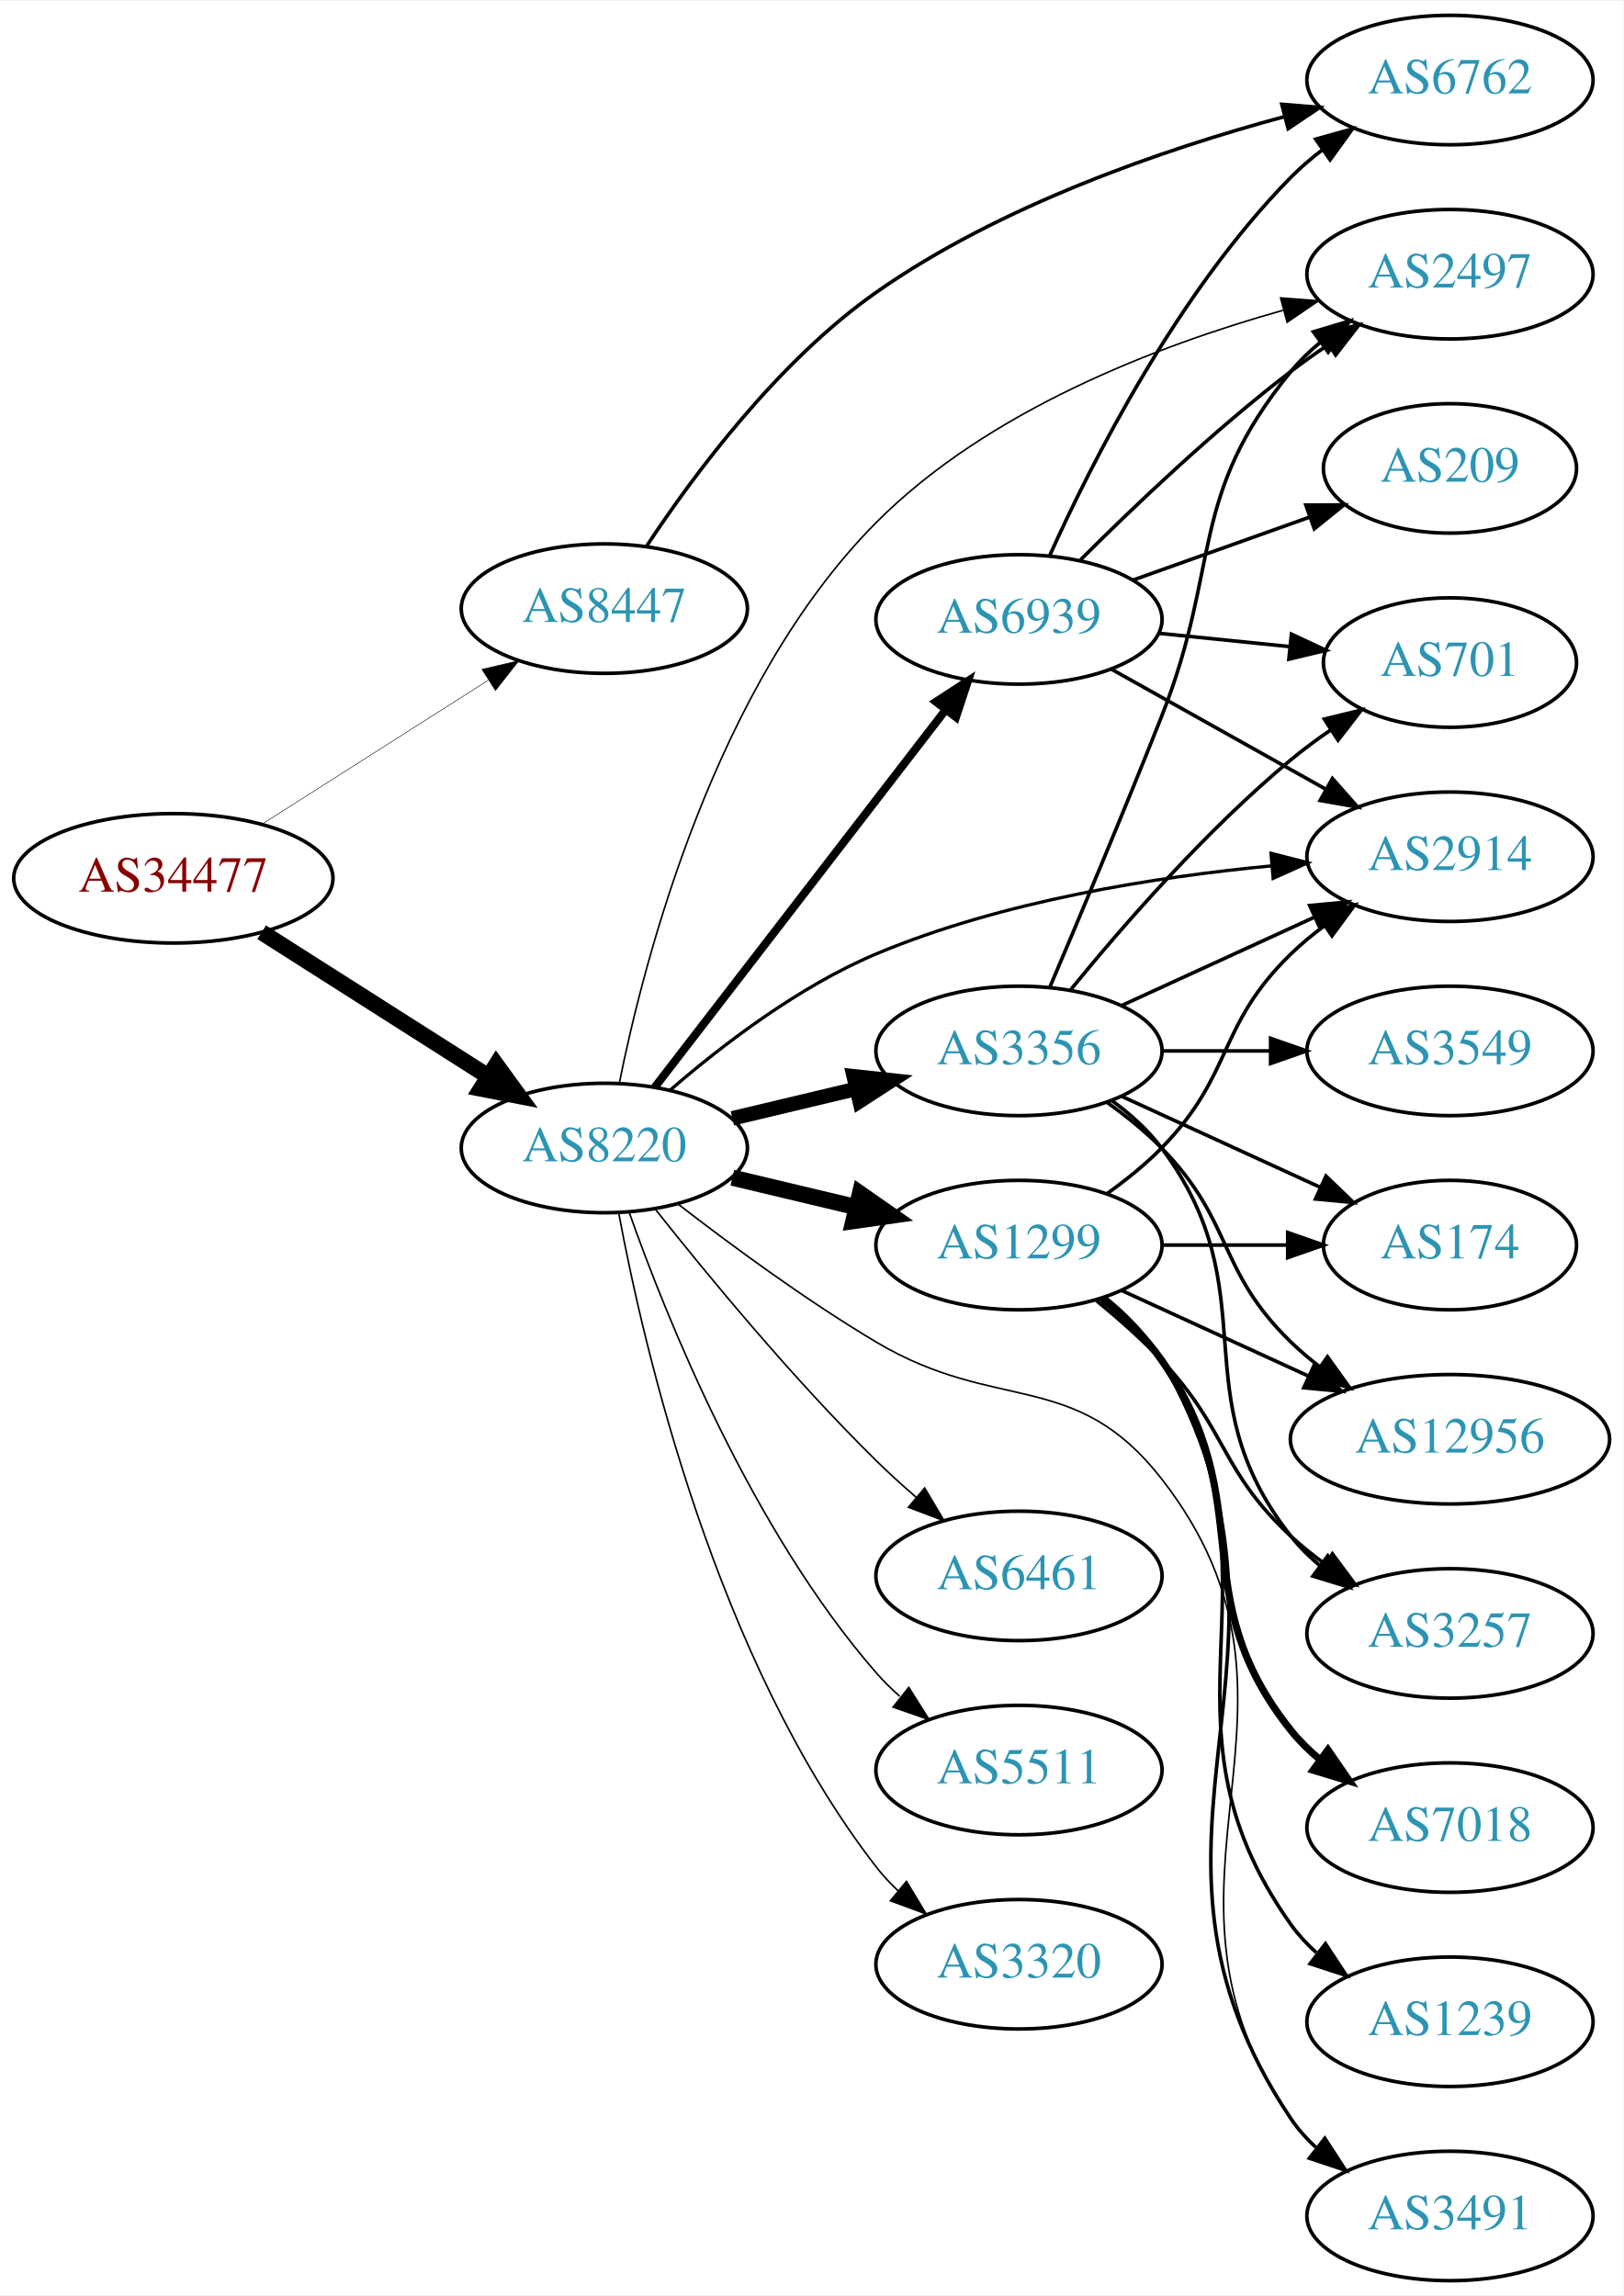
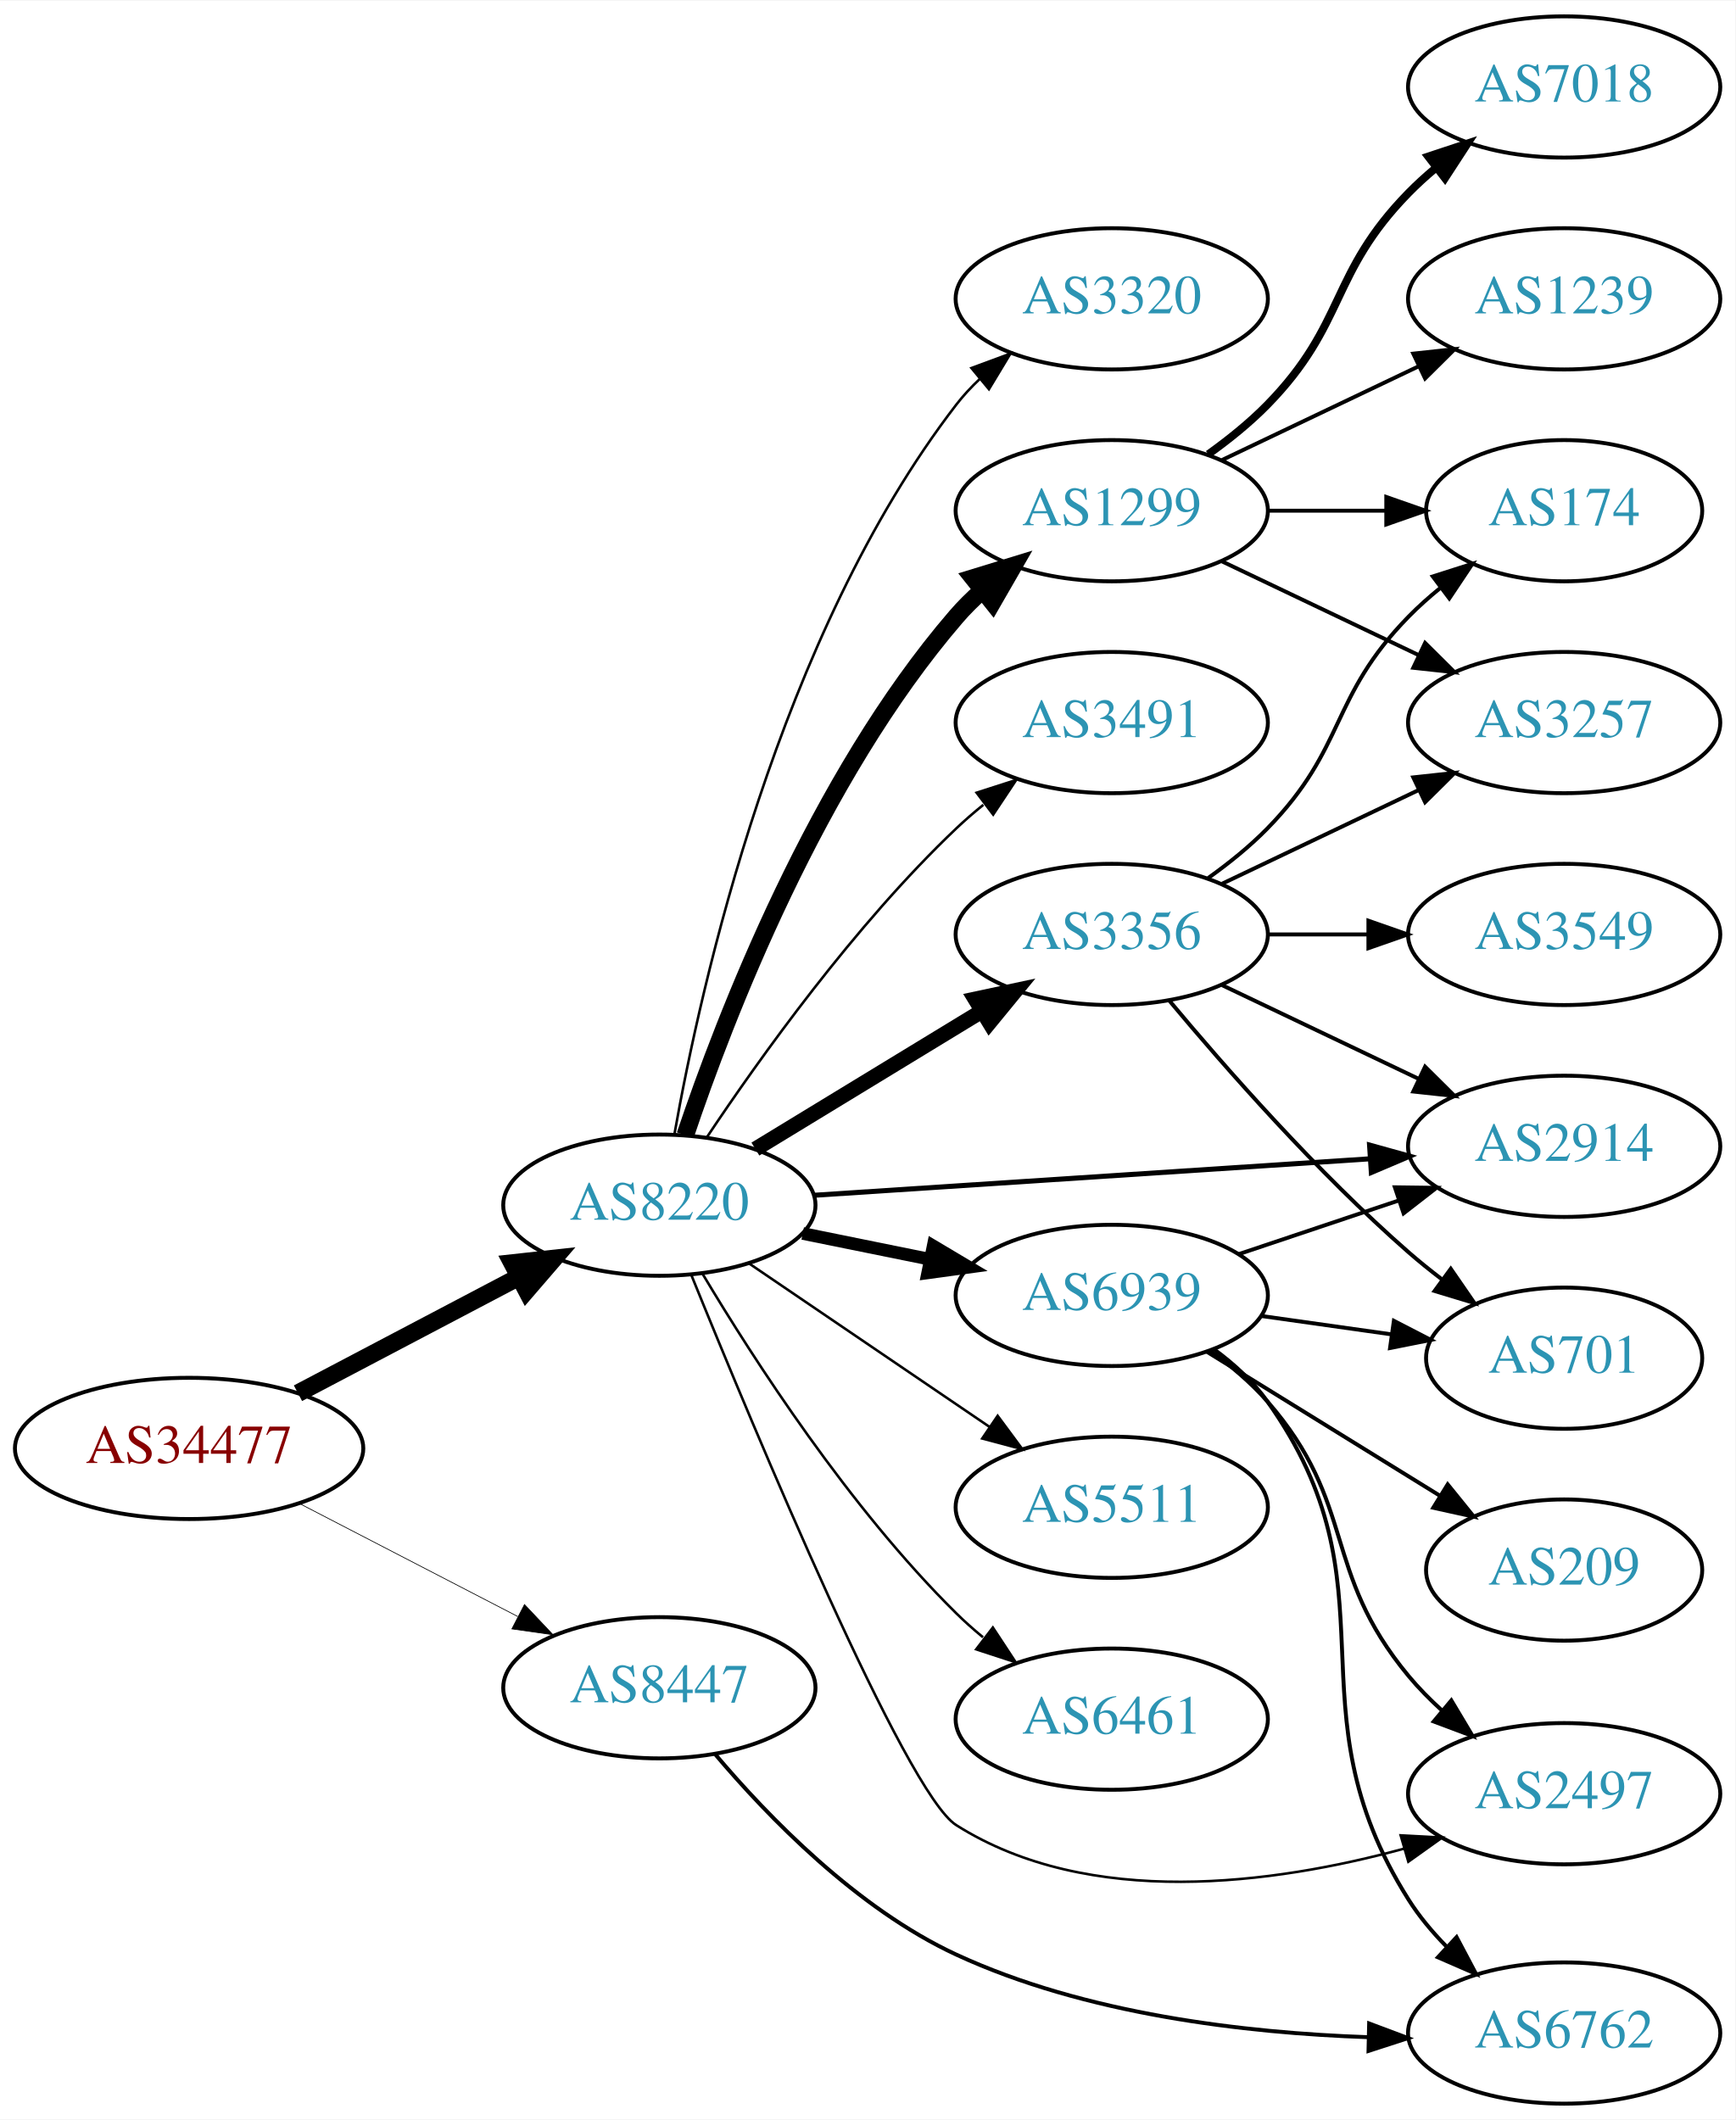
- <svg xmlns="http://www.w3.org/2000/svg" xmlns:xlink="http://www.w3.org/1999/xlink" width="451pt" height="638pt" viewBox="0.00 0.00 451.37 638.00">
-   <g id="graph0" class="graph" transform="scale(1 1) rotate(0) translate(4 634)">
-     <polygon fill="white" stroke="none" points="-4,4 -4,-634 447.37,-634 447.37,4 -4,4" />
+ <svg xmlns="http://www.w3.org/2000/svg" xmlns:xlink="http://www.w3.org/1999/xlink" width="442pt" height="540pt" viewBox="0.00 0.00 442.27 540.00">
+   <g id="graph0" class="graph" transform="scale(1 1) rotate(0) translate(4 536)">
+     <polygon fill="white" stroke="none" points="-4,4 -4,-536 438.271,-536 438.271,4 -4,4" />
    <g id="node1" class="node">
      <g id="a_node1">
        <a xlink:href="/asn/34477" xlink:title="AS34477 ~ ARAplus GmbH [AT]">
-           <ellipse fill="#ffffff" stroke="black" cx="44.196" cy="-390" rx="44.393" ry="18" />
-           <text text-anchor="middle" x="44.196" y="-386.3" font-family="Times,serif" font-size="14.00" fill="#880000">AS34477</text>
+           <ellipse fill="#ffffff" stroke="black" cx="44.196" cy="-167" rx="44.393" ry="18" />
+           <text text-anchor="middle" x="44.196" y="-163.3" font-family="Times,serif" font-size="14.00" fill="#880000">AS34477</text>
        </a>
      </g>
    </g>
    <g id="node2" class="node">
      <g id="a_node2">
        <a xlink:href="/asn/8220" xlink:title="AS8220 ~ COLT [GB]">
-           <ellipse fill="#ffffff" stroke="black" cx="164.039" cy="-315" rx="39.794" ry="18" />
-           <text text-anchor="middle" x="164.039" y="-311.3" font-family="Times,serif" font-size="14.00" fill="#2c94b3">AS8220</text>
+           <ellipse fill="#ffffff" stroke="black" cx="164.039" cy="-229" rx="39.794" ry="18" />
+           <text text-anchor="middle" x="164.039" y="-225.3" font-family="Times,serif" font-size="14.00" fill="#2c94b3">AS8220</text>
        </a>
      </g>
    </g>
    <g id="edge1" class="edge">
-       <path fill="none" stroke="black" stroke-width="4.5" d="M68.76,-375.003C86.816,-363.511 111.903,-347.545 131.659,-334.972" />
-       <polygon fill="black" stroke="black" stroke-width="4.5" points="133.994,-338.153 140.316,-329.461 129.766,-331.509 133.994,-338.153" />
+       <path fill="none" stroke="black" stroke-width="4.5" d="M71.936,-181.069C88.591,-189.831 110.193,-201.197 128.182,-210.661" />
+       <polygon fill="black" stroke="black" stroke-width="4.5" points="126.531,-214.241 137.214,-215.413 130.198,-207.272 126.531,-214.241" />
    </g>
    <g id="node3" class="node">
      <g id="a_node3">
        <a xlink:href="/asn/8447" xlink:title="AS8447 ~ A1 Telekom Austria AG [AT]">
-           <ellipse fill="#ffffff" stroke="black" cx="164.039" cy="-465" rx="39.794" ry="18" />
-           <text text-anchor="middle" x="164.039" y="-461.3" font-family="Times,serif" font-size="14.00" fill="#2c94b3">AS8447</text>
+           <ellipse fill="#ffffff" stroke="black" cx="164.039" cy="-106" rx="39.794" ry="18" />
+           <text text-anchor="middle" x="164.039" y="-102.3" font-family="Times,serif" font-size="14.00" fill="#2c94b3">AS8447</text>
        </a>
      </g>
    </g>
    <g id="edge2" class="edge">
-       <path fill="none" stroke="black" stroke-width="0.145" d="M68.76,-404.997C86.816,-416.489 111.903,-432.455 131.659,-445.028" />
-       <polygon fill="black" stroke="black" stroke-width="0.145" points="130.001,-448.122 140.316,-450.539 133.759,-442.217 130.001,-448.122" />
+       <path fill="none" stroke="black" stroke-width="0.18" d="M72.231,-153.005C88.781,-144.439 110.133,-133.386 127.974,-124.151" />
+       <polygon fill="black" stroke="black" stroke-width="0.18" points="129.667,-127.215 136.939,-119.51 126.45,-120.999 129.667,-127.215" />
    </g>
    <g id="node4" class="node">
      <g id="a_node4">
-         <a xlink:href="/asn/2497" xlink:title="AS2497 ~ Internet Initiative Japan Inc. [JP]">
-           <ellipse fill="#ffffff" stroke="black" cx="399.174" cy="-558" rx="39.794" ry="18" />
-           <text text-anchor="middle" x="399.174" y="-554.3" font-family="Times,serif" font-size="14.00" fill="#2c94b3">AS2497</text>
+         <a xlink:href="/asn/1299" xlink:title="AS1299 ~ Telia Carrier [EU]">
+           <ellipse fill="#ffffff" stroke="black" cx="279.332" cy="-406" rx="39.794" ry="18" />
+           <text text-anchor="middle" x="279.332" y="-402.3" font-family="Times,serif" font-size="14.00" fill="#2c94b3">AS1299</text>
        </a>
      </g>
    </g>
    <g id="edge3" class="edge">
-       <path fill="none" stroke="black" stroke-width="0.45" d="M168.193,-332.986C175.136,-367.57 194.83,-443.904 239.685,-489 270.601,-520.082 317.84,-538.159 352.707,-547.952" />
-       <polygon fill="black" stroke="black" stroke-width="0.45" points="352.078,-551.407 362.643,-550.614 353.89,-544.645 352.078,-551.407" />
+       <path fill="none" stroke="black" stroke-width="4.5" d="M170.644,-246.837C180.711,-276.752 204.172,-337.798 239.685,-379 241.639,-381.267 243.823,-383.437 246.131,-385.491" />
+       <polygon fill="black" stroke="black" stroke-width="4.5" points="244.033,-388.854 254.307,-392.006 248.94,-382.695 244.033,-388.854" />
    </g>
    <g id="node5" class="node">
      <g id="a_node5">
-         <a xlink:href="/asn/1299" xlink:title="AS1299 ~ Telia Carrier [EU]">
-           <ellipse fill="#ffffff" stroke="black" cx="279.332" cy="-288" rx="39.794" ry="18" />
-           <text text-anchor="middle" x="279.332" y="-284.3" font-family="Times,serif" font-size="14.00" fill="#2c94b3">AS1299</text>
+         <a xlink:href="/asn/3356" xlink:title="AS3356 ~ Level 3 Parent, LLC [US]">
+           <ellipse fill="#ffffff" stroke="black" cx="279.332" cy="-298" rx="39.794" ry="18" />
+           <text text-anchor="middle" x="279.332" y="-294.3" font-family="Times,serif" font-size="14.00" fill="#2c94b3">AS3356</text>
        </a>
      </g>
    </g>
    <g id="edge4" class="edge">
-       <path fill="none" stroke="black" stroke-width="4.5" d="M199.646,-306.752C210.517,-304.162 222.671,-301.265 234.114,-298.538" />
-       <polygon fill="black" stroke="black" stroke-width="4.5" points="235.122,-302.346 243.936,-296.197 233.296,-294.685 235.122,-302.346" />
+       <path fill="none" stroke="black" stroke-width="3.857" d="M188.513,-243.297C205.223,-253.474 227.878,-267.272 246.255,-278.464" />
+       <polygon fill="black" stroke="black" stroke-width="3.857" points="244.526,-281.509 254.887,-283.721 248.167,-275.531 244.526,-281.509" />
    </g>
    <g id="node6" class="node">
      <g id="a_node6">
        <a xlink:href="/asn/2914" xlink:title="AS2914 ~ NTT America, Inc. [US]">
-           <ellipse fill="#ffffff" stroke="black" cx="399.174" cy="-396" rx="39.794" ry="18" />
-           <text text-anchor="middle" x="399.174" y="-392.3" font-family="Times,serif" font-size="14.00" fill="#2c94b3">AS2914</text>
+           <ellipse fill="#ffffff" stroke="black" cx="394.625" cy="-244" rx="39.794" ry="18" />
+           <text text-anchor="middle" x="394.625" y="-240.3" font-family="Times,serif" font-size="14.00" fill="#2c94b3">AS2914</text>
        </a>
      </g>
    </g>
    <g id="edge5" class="edge">
-       <path fill="none" stroke="black" stroke-width="0.9" d="M182.322,-331.082C196.611,-343.444 218.006,-359.898 239.685,-369 274.751,-383.722 317.387,-390.422 349.601,-393.468" />
-       <polygon fill="black" stroke="black" stroke-width="0.9" points="349.408,-396.964 359.671,-394.334 350.008,-389.99 349.408,-396.964" />
+       <path fill="none" stroke="black" stroke-width="1.286" d="M203.299,-231.511C242.28,-234.069 302.858,-238.044 345.169,-240.82" />
+       <polygon fill="black" stroke="black" stroke-width="1.286" points="345.032,-244.319 355.24,-241.481 345.49,-237.334 345.032,-244.319" />
    </g>
    <g id="node7" class="node">
      <g id="a_node7">
-         <a xlink:href="/asn/3356" xlink:title="AS3356 ~ Level 3 Parent, LLC [US]">
-           <ellipse fill="#ffffff" stroke="black" cx="279.332" cy="-342" rx="39.794" ry="18" />
-           <text text-anchor="middle" x="279.332" y="-338.3" font-family="Times,serif" font-size="14.00" fill="#2c94b3">AS3356</text>
+         <a xlink:href="/asn/5511" xlink:title="AS5511 ~ Orange S.A. [FR]">
+           <ellipse fill="#ffffff" stroke="black" cx="279.332" cy="-152" rx="39.794" ry="18" />
+           <text text-anchor="middle" x="279.332" y="-148.3" font-family="Times,serif" font-size="14.00" fill="#2c94b3">AS5511</text>
        </a>
      </g>
    </g>
    <g id="edge6" class="edge">
-       <path fill="none" stroke="black" stroke-width="4.05" d="M199.646,-323.248C210.517,-325.838 222.671,-328.735 234.114,-331.462" />
-       <polygon fill="black" stroke="black" stroke-width="4.05" points="233.387,-334.932 243.936,-333.803 235.03,-328.037 233.387,-334.932" />
+       <path fill="none" stroke="black" stroke-width="0.643" d="M186.883,-214.154C204.28,-202.33 228.827,-185.646 248.11,-172.54" />
+       <polygon fill="black" stroke="black" stroke-width="0.643" points="250.251,-175.317 256.555,-166.801 246.317,-169.527 250.251,-175.317" />
    </g>
    <g id="node8" class="node">
      <g id="a_node8">
        <a xlink:href="/asn/6461" xlink:title="AS6461 ~ Zayo Bandwidth [US]">
-           <ellipse fill="#ffffff" stroke="black" cx="279.332" cy="-196" rx="39.794" ry="18" />
-           <text text-anchor="middle" x="279.332" y="-192.3" font-family="Times,serif" font-size="14.00" fill="#2c94b3">AS6461</text>
+           <ellipse fill="#ffffff" stroke="black" cx="279.332" cy="-98" rx="39.794" ry="18" />
+           <text text-anchor="middle" x="279.332" y="-94.3" font-family="Times,serif" font-size="14.00" fill="#2c94b3">AS6461</text>
        </a>
      </g>
    </g>
    <g id="edge7" class="edge">
-       <path fill="none" stroke="black" stroke-width="0.45" d="M178.274,-297.899C192.611,-279.79 216.546,-250.737 239.685,-228 243.153,-224.592 246.946,-221.15 250.757,-217.849" />
-       <polygon fill="black" stroke="black" stroke-width="0.45" points="253.107,-220.446 258.507,-211.33 248.601,-215.089 253.107,-220.446" />
+       <path fill="none" stroke="black" stroke-width="0.643" d="M175.089,-211.431C188.137,-189.573 212.483,-151.858 239.685,-125 241.815,-122.897 244.124,-120.845 246.519,-118.871" />
+       <polygon fill="black" stroke="black" stroke-width="0.643" points="249.031,-121.356 254.851,-112.502 244.78,-115.794 249.031,-121.356" />
    </g>
    <g id="node9" class="node">
      <g id="a_node9">
-         <a xlink:href="/asn/5511" xlink:title="AS5511 ~ Orange S.A. [FR]">
-           <ellipse fill="#ffffff" stroke="black" cx="279.332" cy="-142" rx="39.794" ry="18" />
-           <text text-anchor="middle" x="279.332" y="-138.3" font-family="Times,serif" font-size="14.00" fill="#2c94b3">AS5511</text>
+         <a xlink:href="/asn/2497" xlink:title="AS2497 ~ Internet Initiative Japan Inc. [JP]">
+           <ellipse fill="#ffffff" stroke="black" cx="394.625" cy="-79" rx="39.794" ry="18" />
+           <text text-anchor="middle" x="394.625" y="-75.3" font-family="Times,serif" font-size="14.00" fill="#2c94b3">AS2497</text>
        </a>
      </g>
    </g>
    <g id="edge8" class="edge">
-       <path fill="none" stroke="black" stroke-width="0.45" d="M170.927,-297.176C181.255,-267.904 204.898,-208.92 239.685,-169 241.651,-166.744 243.844,-164.581 246.159,-162.532" />
-       <polygon fill="black" stroke="black" stroke-width="0.45" points="248.693,-164.988 254.345,-156.027 244.338,-159.508 248.693,-164.988" />
+       <path fill="none" stroke="black" stroke-width="0.643" d="M172.231,-211.089C188.327,-171.447 226.839,-79.138 239.685,-71 273.592,-49.519 320.608,-55.954 353.734,-64.969" />
+       <polygon fill="black" stroke="black" stroke-width="0.643" points="352.959,-68.388 363.539,-67.821 354.915,-61.667 352.959,-68.388" />
    </g>
    <g id="node10" class="node">
      <g id="a_node10">
        <a xlink:href="/asn/3320" xlink:title="AS3320 ~ DTAG [DE]">
-           <ellipse fill="#ffffff" stroke="black" cx="279.332" cy="-88" rx="39.794" ry="18" />
-           <text text-anchor="middle" x="279.332" y="-84.3" font-family="Times,serif" font-size="14.00" fill="#2c94b3">AS3320</text>
+           <ellipse fill="#ffffff" stroke="black" cx="279.332" cy="-460" rx="39.794" ry="18" />
+           <text text-anchor="middle" x="279.332" y="-456.3" font-family="Times,serif" font-size="14.00" fill="#2c94b3">AS3320</text>
        </a>
      </g>
    </g>
    <g id="edge9" class="edge">
-       <path fill="none" stroke="black" stroke-width="0.45" d="M168.034,-296.94C174.973,-259.597 195.086,-172.572 239.685,-115 241.471,-112.695 243.508,-110.509 245.692,-108.452" />
-       <polygon fill="black" stroke="black" stroke-width="0.45" points="248.048,-111.046 253.531,-101.981 243.591,-105.648 248.048,-111.046" />
+       <path fill="none" stroke="black" stroke-width="0.643" d="M167.886,-247.13C174.596,-285.056 194.376,-374.12 239.685,-433 241.463,-435.311 243.495,-437.501 245.675,-439.56" />
+       <polygon fill="black" stroke="black" stroke-width="0.643" points="243.571,-442.362 253.507,-446.038 248.032,-436.967 243.571,-442.362" />
    </g>
    <g id="node11" class="node">
      <g id="a_node11">
        <a xlink:href="/asn/6939" xlink:title="AS6939 ~ Hurricane Electric LLC [US]">
-           <ellipse fill="#ffffff" stroke="black" cx="279.332" cy="-462" rx="39.794" ry="18" />
-           <text text-anchor="middle" x="279.332" y="-458.3" font-family="Times,serif" font-size="14.00" fill="#2c94b3">AS6939</text>
+           <ellipse fill="#ffffff" stroke="black" cx="279.332" cy="-206" rx="39.794" ry="18" />
+           <text text-anchor="middle" x="279.332" y="-202.3" font-family="Times,serif" font-size="14.00" fill="#2c94b3">AS6939</text>
        </a>
      </g>
    </g>
    <g id="edge10" class="edge">
-       <path fill="none" stroke="black" stroke-width="2.25" d="M178.035,-331.863C197.819,-357.534 235.629,-406.593 258.752,-436.594" />
-       <polygon fill="black" stroke="black" stroke-width="2.25" points="256.261,-439.097 265.138,-444.881 261.806,-434.824 256.261,-439.097" />
+       <path fill="none" stroke="black" stroke-width="3.214" d="M200.574,-221.786C210.803,-219.709 222.104,-217.415 232.846,-215.234" />
+       <polygon fill="black" stroke="black" stroke-width="3.214" points="233.818,-218.608 242.922,-213.189 232.425,-211.748 233.818,-218.608" />
    </g>
    <g id="node12" class="node">
      <g id="a_node12">
        <a xlink:href="/asn/3491" xlink:title="AS3491 ~ PCCW Global, Inc. [US]">
-           <ellipse fill="#ffffff" stroke="black" cx="399.174" cy="-18" rx="39.794" ry="18" />
-           <text text-anchor="middle" x="399.174" y="-14.3" font-family="Times,serif" font-size="14.00" fill="#2c94b3">AS3491</text>
+           <ellipse fill="#ffffff" stroke="black" cx="279.332" cy="-352" rx="39.794" ry="18" />
+           <text text-anchor="middle" x="279.332" y="-348.3" font-family="Times,serif" font-size="14.00" fill="#2c94b3">AS3491</text>
        </a>
      </g>
    </g>
    <g id="edge11" class="edge">
-       <path fill="none" stroke="black" stroke-width="0.45" d="M184.65,-299.319C199.332,-287.956 220.164,-272.611 239.685,-261 273.272,-241.023 294.965,-253.831 318.978,-223 368.575,-159.323 309.015,-111.347 354.978,-45 356.942,-42.165 359.31,-39.567 361.914,-37.2" />
-       <polygon fill="black" stroke="black" stroke-width="0.45" points="364.466,-39.653 370.262,-30.784 360.2,-34.102 364.466,-39.653" />
-     </g>
-     <g id="node20" class="node">
-       <g id="a_node20">
+       <path fill="none" stroke="black" stroke-width="0.643" d="M176.081,-246.211C189.573,-266.458 213.82,-300.423 239.685,-325 241.855,-327.061 244.193,-329.085 246.607,-331.039" />
+       <polygon fill="black" stroke="black" stroke-width="0.643" points="244.888,-334.127 254.974,-337.37 249.112,-328.545 244.888,-334.127" />
+     </g>
+     <g id="node19" class="node">
+       <g id="a_node19">
        <a xlink:href="/asn/6762" xlink:title="AS6762 ~ TELECOM ITALIA SPARKLE S.p.A. [IT]">
-           <ellipse fill="#ffffff" stroke="black" cx="399.174" cy="-612" rx="39.794" ry="18" />
-           <text text-anchor="middle" x="399.174" y="-608.3" font-family="Times,serif" font-size="14.00" fill="#2c94b3">AS6762</text>
-         </a>
-       </g>
-     </g>
-     <g id="edge26" class="edge">
-       <path fill="none" stroke="black" d="M175.901,-482.545C188.876,-502.19 212.298,-533.783 239.685,-553 274.099,-577.147 319.598,-592.74 353.016,-601.793" />
-       <polygon fill="black" stroke="black" points="352.413,-605.253 362.974,-604.395 354.183,-598.481 352.413,-605.253" />
-     </g>
-     <g id="edge12" class="edge">
-       <path fill="none" stroke="black" d="M303.926,-302.389C309.182,-306.148 314.513,-310.437 318.978,-315 339.151,-335.617 334.285,-348.906 354.978,-369 357.823,-371.763 360.997,-374.386 364.297,-376.834" />
-       <polygon fill="black" stroke="black" points="362.414,-379.786 372.645,-382.538 366.363,-374.006 362.414,-379.786" />
-     </g>
-     <g id="edge14" class="edge">
-       <path fill="none" stroke="black" d="M303.462,-273.319C309.377,-268.492 315.142,-262.637 318.978,-256 366.585,-173.636 302.005,-124.019 354.978,-45 356.899,-42.135 359.237,-39.517 361.82,-37.136" />
-       <polygon fill="black" stroke="black" points="364.371,-39.587 370.136,-30.698 360.086,-34.052 364.371,-39.587" />
+           <ellipse fill="#ffffff" stroke="black" cx="394.625" cy="-18" rx="39.794" ry="18" />
+           <text text-anchor="middle" x="394.625" y="-14.3" font-family="Times,serif" font-size="14.00" fill="#2c94b3">AS6762</text>
+         </a>
+       </g>
+     </g>
+     <g id="edge21" class="edge">
+       <path fill="none" stroke="black" d="M178.176,-89.159C191.725,-73.114 214.396,-49.721 239.685,-38 272.527,-22.778 313.284,-18.023 344.608,-16.943" />
+       <polygon fill="black" stroke="black" points="344.928,-20.436 354.845,-16.707 344.767,-13.438 344.928,-20.436" />
    </g>
    <g id="node13" class="node">
      <g id="a_node13">
        <a xlink:href="/asn/3257" xlink:title="AS3257 ~ GTT [DE]">
-           <ellipse fill="#ffffff" stroke="black" cx="399.174" cy="-180" rx="39.794" ry="18" />
-           <text text-anchor="middle" x="399.174" y="-176.3" font-family="Times,serif" font-size="14.00" fill="#2c94b3">AS3257</text>
-         </a>
-       </g>
+           <ellipse fill="#ffffff" stroke="black" cx="394.625" cy="-352" rx="39.794" ry="18" />
+           <text text-anchor="middle" x="394.625" y="-348.3" font-family="Times,serif" font-size="14.00" fill="#2c94b3">AS3257</text>
+         </a>
+       </g>
+     </g>
+     <g id="edge17" class="edge">
+       <path fill="none" stroke="black" d="M307.468,-393.066C322.462,-385.919 341.283,-376.948 357.506,-369.215" />
+       <polygon fill="black" stroke="black" points="359.188,-372.291 366.71,-364.829 356.177,-365.972 359.188,-372.291" />
+     </g>
+     <g id="node16" class="node">
+       <g id="a_node16">
+         <a xlink:href="/asn/174" xlink:title="AS174 ~ Cogent Communications [US]">
+           <ellipse fill="#ffffff" stroke="black" cx="394.625" cy="-406" rx="35.194" ry="18" />
+           <text text-anchor="middle" x="394.625" y="-402.3" font-family="Times,serif" font-size="14.00" fill="#2c94b3">AS174</text>
+         </a>
+       </g>
+     </g>
+     <g id="edge19" class="edge">
+       <path fill="none" stroke="black" d="M319.004,-406C328.709,-406 339.2,-406 349.163,-406" />
+       <polygon fill="black" stroke="black" points="349.299,-409.5 359.299,-406 349.299,-402.5 349.299,-409.5" />
+     </g>
+     <g id="node17" class="node">
+       <g id="a_node17">
+         <a xlink:href="/asn/7018" xlink:title="AS7018 ~ AT&amp;T Services, Inc. [US]">
+           <ellipse fill="#ffffff" stroke="black" cx="394.625" cy="-514" rx="39.794" ry="18" />
+           <text text-anchor="middle" x="394.625" y="-510.3" font-family="Times,serif" font-size="14.00" fill="#2c94b3">AS7018</text>
+         </a>
+       </g>
+     </g>
+     <g id="edge18" class="edge">
+       <path fill="none" stroke="black" stroke-width="2" d="M303.926,-420.389C309.182,-424.148 314.513,-428.437 318.978,-433 339.151,-453.617 334.806,-466.383 354.978,-487 357.071,-489.139 359.354,-491.218 361.731,-493.21" />
+       <polygon fill="black" stroke="black" stroke-width="2" points="359.974,-496.275 370.031,-499.611 364.249,-490.732 359.974,-496.275" />
+     </g>
+     <g id="node18" class="node">
+       <g id="a_node18">
+         <a xlink:href="/asn/1239" xlink:title="AS1239 ~ Sprint [US]">
+           <ellipse fill="#ffffff" stroke="black" cx="394.625" cy="-460" rx="39.794" ry="18" />
+           <text text-anchor="middle" x="394.625" y="-456.3" font-family="Times,serif" font-size="14.00" fill="#2c94b3">AS1239</text>
+         </a>
+       </g>
+     </g>
+     <g id="edge20" class="edge">
+       <path fill="none" stroke="black" d="M307.468,-418.934C322.462,-426.081 341.283,-435.052 357.506,-442.785" />
+       <polygon fill="black" stroke="black" points="356.177,-446.028 366.71,-447.171 359.188,-439.709 356.177,-446.028" />
    </g>
    <g id="edge13" class="edge">
-       <path fill="none" stroke="black" d="M300.82,-272.604C306.94,-267.601 313.478,-261.829 318.978,-256 337.525,-236.346 335.167,-225.379 354.978,-207 357.886,-204.303 361.1,-201.722 364.424,-199.3" />
-       <polygon fill="black" stroke="black" points="366.483,-202.132 372.803,-193.629 362.56,-196.335 366.483,-202.132" />
+       <path fill="none" stroke="black" d="M307.468,-285.066C322.462,-277.919 341.283,-268.948 357.506,-261.215" />
+       <polygon fill="black" stroke="black" points="359.188,-264.291 366.71,-256.829 356.177,-257.972 359.188,-264.291" />
+     </g>
+     <g id="edge12" class="edge">
+       <path fill="none" stroke="black" d="M307.468,-310.934C322.462,-318.081 341.283,-327.052 357.506,-334.785" />
+       <polygon fill="black" stroke="black" points="356.177,-338.028 366.71,-339.171 359.188,-331.709 356.177,-338.028" />
    </g>
    <g id="node14" class="node">
      <g id="a_node14">
-         <a xlink:href="/asn/7018" xlink:title="AS7018 ~ AT&amp;T Services, Inc. [US]">
-           <ellipse fill="#ffffff" stroke="black" cx="399.174" cy="-126" rx="39.794" ry="18" />
-           <text text-anchor="middle" x="399.174" y="-122.3" font-family="Times,serif" font-size="14.00" fill="#2c94b3">AS7018</text>
-         </a>
-       </g>
-     </g>
-     <g id="edge15" class="edge">
-       <path fill="none" stroke="black" stroke-width="2" d="M302.36,-273.203C308.396,-268.302 314.502,-262.436 318.978,-256 346.668,-216.189 324.705,-190.883 354.978,-153 357.324,-150.064 360.082,-147.358 363.05,-144.888" />
-       <polygon fill="black" stroke="black" stroke-width="2" points="365.243,-147.621 371.26,-138.901 361.118,-141.965 365.243,-147.621" />
+         <a xlink:href="/asn/3549" xlink:title="AS3549 ~ Level 3 Parent, LLC [US]">
+           <ellipse fill="#ffffff" stroke="black" cx="394.625" cy="-298" rx="39.794" ry="18" />
+           <text text-anchor="middle" x="394.625" y="-294.3" font-family="Times,serif" font-size="14.00" fill="#2c94b3">AS3549</text>
+         </a>
+       </g>
+     </g>
+     <g id="edge14" class="edge">
+       <path fill="none" stroke="black" d="M319.004,-298C327.207,-298 335.971,-298 344.503,-298" />
+       <polygon fill="black" stroke="black" points="344.742,-301.5 354.742,-298 344.742,-294.5 344.742,-301.5" />
    </g>
    <g id="node15" class="node">
      <g id="a_node15">
-         <a xlink:href="/asn/174" xlink:title="AS174 ~ Cogent Communications [US]">
-           <ellipse fill="#ffffff" stroke="black" cx="399.174" cy="-288" rx="35.194" ry="18" />
-           <text text-anchor="middle" x="399.174" y="-284.3" font-family="Times,serif" font-size="14.00" fill="#2c94b3">AS174</text>
-         </a>
-       </g>
+         <a xlink:href="/asn/701" xlink:title="AS701 ~ UUNET [US]">
+           <ellipse fill="#ffffff" stroke="black" cx="394.625" cy="-190" rx="35.194" ry="18" />
+           <text text-anchor="middle" x="394.625" y="-186.3" font-family="Times,serif" font-size="14.00" fill="#2c94b3">AS701</text>
+         </a>
+       </g>
+     </g>
+     <g id="edge15" class="edge">
+       <path fill="none" stroke="black" d="M293.962,-281.183C308.244,-264.071 331.791,-237.255 354.978,-217 357.648,-214.668 360.521,-212.352 363.451,-210.114" />
+       <polygon fill="black" stroke="black" points="365.729,-212.784 371.742,-204.061 361.602,-207.13 365.729,-212.784" />
    </g>
    <g id="edge16" class="edge">
-       <path fill="none" stroke="black" d="M319.244,-288C330.331,-288 342.491,-288 353.873,-288" />
-       <polygon fill="black" stroke="black" points="354.055,-291.5 364.055,-288 354.055,-284.5 354.055,-291.5" />
-     </g>
-     <g id="node16" class="node">
-       <g id="a_node16">
-         <a xlink:href="/asn/1239" xlink:title="AS1239 ~ Sprint [US]">
-           <ellipse fill="#ffffff" stroke="black" cx="399.174" cy="-72" rx="39.794" ry="18" />
-           <text text-anchor="middle" x="399.174" y="-68.3" font-family="Times,serif" font-size="14.00" fill="#2c94b3">AS1239</text>
-         </a>
-       </g>
-     </g>
-     <g id="edge17" class="edge">
-       <path fill="none" stroke="black" d="M303.222,-273.176C309.133,-268.347 314.956,-262.526 318.978,-256 356.537,-195.055 313.454,-157.315 354.978,-99 356.979,-96.19 359.372,-93.61 361.993,-91.255" />
-       <polygon fill="black" stroke="black" points="364.545,-93.709 370.368,-84.858 360.296,-88.146 364.545,-93.709" />
-     </g>
-     <g id="node17" class="node">
-       <g id="a_node17">
-         <a xlink:href="/asn/12956" xlink:title="AS12956 ~ TELXIUS [ES]">
-           <ellipse fill="#ffffff" stroke="black" cx="399.174" cy="-234" rx="44.393" ry="18" />
-           <text text-anchor="middle" x="399.174" y="-230.3" font-family="Times,serif" font-size="14.00" fill="#2c94b3">AS12956</text>
-         </a>
-       </g>
-     </g>
-     <g id="edge18" class="edge">
-       <path fill="none" stroke="black" d="M307.96,-275.339C323.458,-268.238 343.025,-259.272 359.971,-251.506" />
-       <polygon fill="black" stroke="black" points="361.441,-254.683 369.074,-247.335 358.525,-248.319 361.441,-254.683" />
+       <path fill="none" stroke="black" d="M303.926,-312.389C309.182,-316.148 314.513,-320.437 318.978,-325 339.151,-345.617 334.806,-358.383 354.978,-379 357.457,-381.534 360.204,-383.983 363.056,-386.304" />
+       <polygon fill="black" stroke="black" points="361.148,-389.248 371.242,-392.468 365.359,-383.657 361.148,-389.248" />
+     </g>
+     <g id="edge24" class="edge">
+       <path fill="none" stroke="black" d="M311.589,-216.484C324.238,-220.727 339.017,-225.684 352.518,-230.212" />
+       <polygon fill="black" stroke="black" points="351.482,-233.556 362.076,-233.418 353.708,-226.92 351.482,-233.556" />
+     </g>
+     <g id="edge26" class="edge">
+       <path fill="none" stroke="black" d="M304.31,-191.966C309.55,-188.193 314.778,-183.808 318.978,-179 341.993,-152.652 332.632,-135.918 354.978,-109 357.53,-105.926 360.448,-102.97 363.512,-100.19" />
+       <polygon fill="black" stroke="black" points="365.873,-102.779 371.304,-93.683 361.386,-97.406 365.873,-102.779" />
+     </g>
+     <g id="edge23" class="edge">
+       <path fill="none" stroke="black" d="M317.428,-200.761C327.991,-199.269 339.588,-197.631 350.479,-196.093" />
+       <polygon fill="black" stroke="black" points="351.234,-199.522 360.646,-194.657 350.255,-192.59 351.234,-199.522" />
+     </g>
+     <g id="edge22" class="edge">
+       <path fill="none" stroke="black" d="M305.432,-192.242C310.499,-188.506 315.371,-184.068 318.978,-179 353,-131.203 323.678,-101.621 354.978,-52 357.639,-47.782 360.977,-43.786 364.569,-40.118" />
+       <polygon fill="black" stroke="black" points="367.21,-42.442 372.167,-33.079 362.453,-37.307 367.21,-42.442" />
+     </g>
+     <g id="node20" class="node">
+       <g id="a_node20">
+         <a xlink:href="/asn/209" xlink:title="AS209 ~ CenturyLink Communications, LLC [US]">
+           <ellipse fill="#ffffff" stroke="black" cx="394.625" cy="-136" rx="35.194" ry="18" />
+           <text text-anchor="middle" x="394.625" y="-132.3" font-family="Times,serif" font-size="14.00" fill="#2c94b3">AS209</text>
+         </a>
+       </g>
    </g>
    <g id="edge25" class="edge">
-       <path fill="none" stroke="black" d="M287.927,-359.753C295.858,-378.412 308.569,-408.657 318.978,-435 335.724,-477.38 326.132,-495.725 354.978,-531 357.357,-533.91 360.137,-536.597 363.119,-539.057" />
-       <polygon fill="black" stroke="black" points="361.198,-541.987 371.347,-545.028 365.31,-536.322 361.198,-541.987" />
-     </g>
-     <g id="edge21" class="edge">
-       <path fill="none" stroke="black" d="M307.96,-354.661C323.917,-361.973 344.188,-371.261 361.471,-379.181" />
-       <polygon fill="black" stroke="black" points="360.169,-382.435 370.718,-383.419 363.085,-376.071 360.169,-382.435" />
-     </g>
-     <g id="edge19" class="edge">
-       <path fill="none" stroke="black" d="M305.262,-328.118C310.338,-324.389 315.256,-319.984 318.978,-315 349.249,-274.458 323.679,-246.754 354.978,-207 357.303,-204.047 360.047,-201.33 363.006,-198.853" />
-       <polygon fill="black" stroke="black" points="365.199,-201.585 371.203,-192.855 361.065,-195.936 365.199,-201.585" />
-     </g>
-     <g id="edge24" class="edge">
-       <path fill="none" stroke="black" d="M307.96,-329.339C324.377,-321.817 345.358,-312.202 362.955,-304.139" />
-       <polygon fill="black" stroke="black" points="364.7,-307.189 372.332,-299.842 361.783,-300.826 364.7,-307.189" />
-     </g>
-     <g id="edge23" class="edge">
-       <path fill="none" stroke="black" d="M303.926,-327.611C309.182,-323.852 314.513,-319.563 318.978,-315 339.151,-294.383 334.285,-281.094 354.978,-261 357.464,-258.586 360.202,-256.278 363.055,-254.1" />
-       <polygon fill="black" stroke="black" points="365.11,-256.934 371.291,-248.329 361.092,-251.202 365.11,-256.934" />
-     </g>
-     <g id="node18" class="node">
-       <g id="a_node18">
-         <a xlink:href="/asn/701" xlink:title="AS701 ~ UUNET [US]">
-           <ellipse fill="#ffffff" stroke="black" cx="399.174" cy="-450" rx="35.194" ry="18" />
-           <text text-anchor="middle" x="399.174" y="-446.3" font-family="Times,serif" font-size="14.00" fill="#2c94b3">AS701</text>
-         </a>
-       </g>
-     </g>
-     <g id="edge20" class="edge">
-       <path fill="none" stroke="black" d="M293.751,-359.065C307.865,-376.375 331.28,-403.345 354.978,-423 358.441,-425.872 362.234,-428.669 366.088,-431.308" />
-       <polygon fill="black" stroke="black" points="364.231,-434.275 374.521,-436.797 368.05,-428.408 364.231,-434.275" />
-     </g>
-     <g id="node19" class="node">
-       <g id="a_node19">
-         <a xlink:href="/asn/3549" xlink:title="AS3549 ~ Level 3 Parent, LLC [US]">
-           <ellipse fill="#ffffff" stroke="black" cx="399.174" cy="-342" rx="39.794" ry="18" />
-           <text text-anchor="middle" x="399.174" y="-338.3" font-family="Times,serif" font-size="14.00" fill="#2c94b3">AS3549</text>
-         </a>
-       </g>
-     </g>
-     <g id="edge22" class="edge">
-       <path fill="none" stroke="black" d="M319.244,-342C328.798,-342 339.147,-342 349.11,-342" />
-       <polygon fill="black" stroke="black" points="349.302,-345.5 359.302,-342 349.302,-338.5 349.302,-345.5" />
-     </g>
-     <g id="edge31" class="edge">
-       <path fill="none" stroke="black" d="M296.439,-478.561C311.049,-493.163 333.522,-514.608 354.978,-531 358.299,-533.537 361.865,-536.057 365.473,-538.48" />
-       <polygon fill="black" stroke="black" points="363.577,-541.422 373.873,-543.921 367.382,-535.547 363.577,-541.422" />
-     </g>
-     <g id="edge27" class="edge">
-       <path fill="none" stroke="black" d="M305.035,-448.164C322.319,-438.484 345.615,-425.437 364.584,-414.813" />
-       <polygon fill="black" stroke="black" points="366.489,-417.758 373.503,-409.818 363.068,-411.65 366.489,-417.758" />
-     </g>
-     <g id="edge28" class="edge">
-       <path fill="none" stroke="black" d="M318.266,-458.137C329.819,-456.961 342.61,-455.658 354.51,-454.446" />
-       <polygon fill="black" stroke="black" points="355.09,-457.906 364.684,-453.41 354.38,-450.942 355.09,-457.906" />
-     </g>
-     <g id="edge29" class="edge">
-       <path fill="none" stroke="black" d="M287.812,-479.624C299.322,-505.19 323.395,-552.998 354.978,-585 357.618,-587.675 360.572,-590.206 363.663,-592.567" />
-       <polygon fill="black" stroke="black" points="361.837,-595.561 372.044,-598.403 365.837,-589.816 361.837,-595.561" />
-     </g>
-     <g id="node21" class="node">
-       <g id="a_node21">
-         <a xlink:href="/asn/209" xlink:title="AS209 ~ CenturyLink Communications, LLC [US]">
-           <ellipse fill="#ffffff" stroke="black" cx="399.174" cy="-504" rx="35.194" ry="18" />
-           <text text-anchor="middle" x="399.174" y="-500.3" font-family="Times,serif" font-size="14.00" fill="#2c94b3">AS209</text>
-         </a>
-       </g>
-     </g>
-     <g id="edge30" class="edge">
-       <path fill="none" stroke="black" d="M310.986,-472.925C326.008,-478.279 344.243,-484.778 360.145,-490.446" />
-       <polygon fill="black" stroke="black" points="359.101,-493.79 369.696,-493.85 361.451,-487.196 359.101,-493.79" />
+       <path fill="none" stroke="black" d="M303.532,-191.666C320.667,-181.078 344.163,-166.561 362.864,-155.006" />
+       <polygon fill="black" stroke="black" points="364.943,-157.836 371.61,-149.602 361.264,-151.881 364.943,-157.836" />
    </g>
  </g>
</svg>
